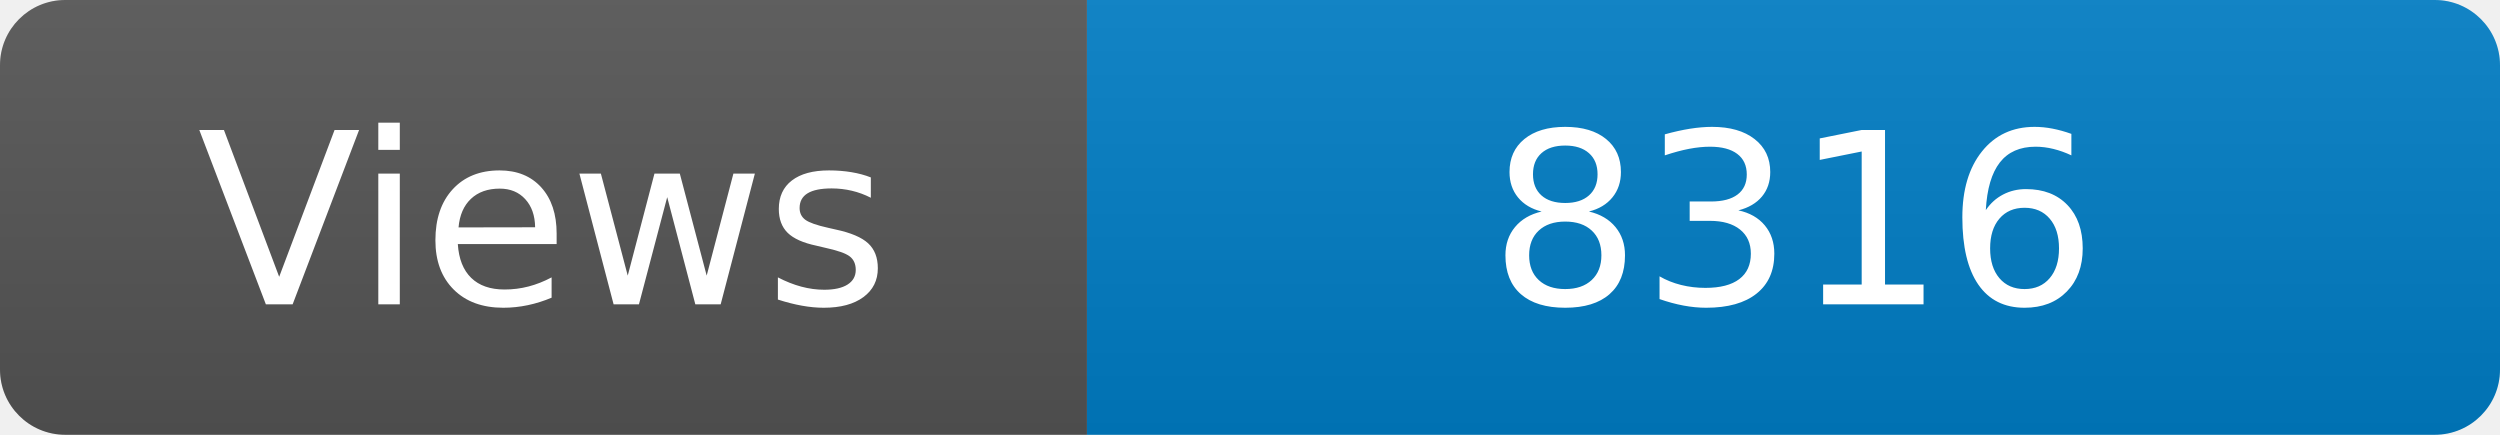
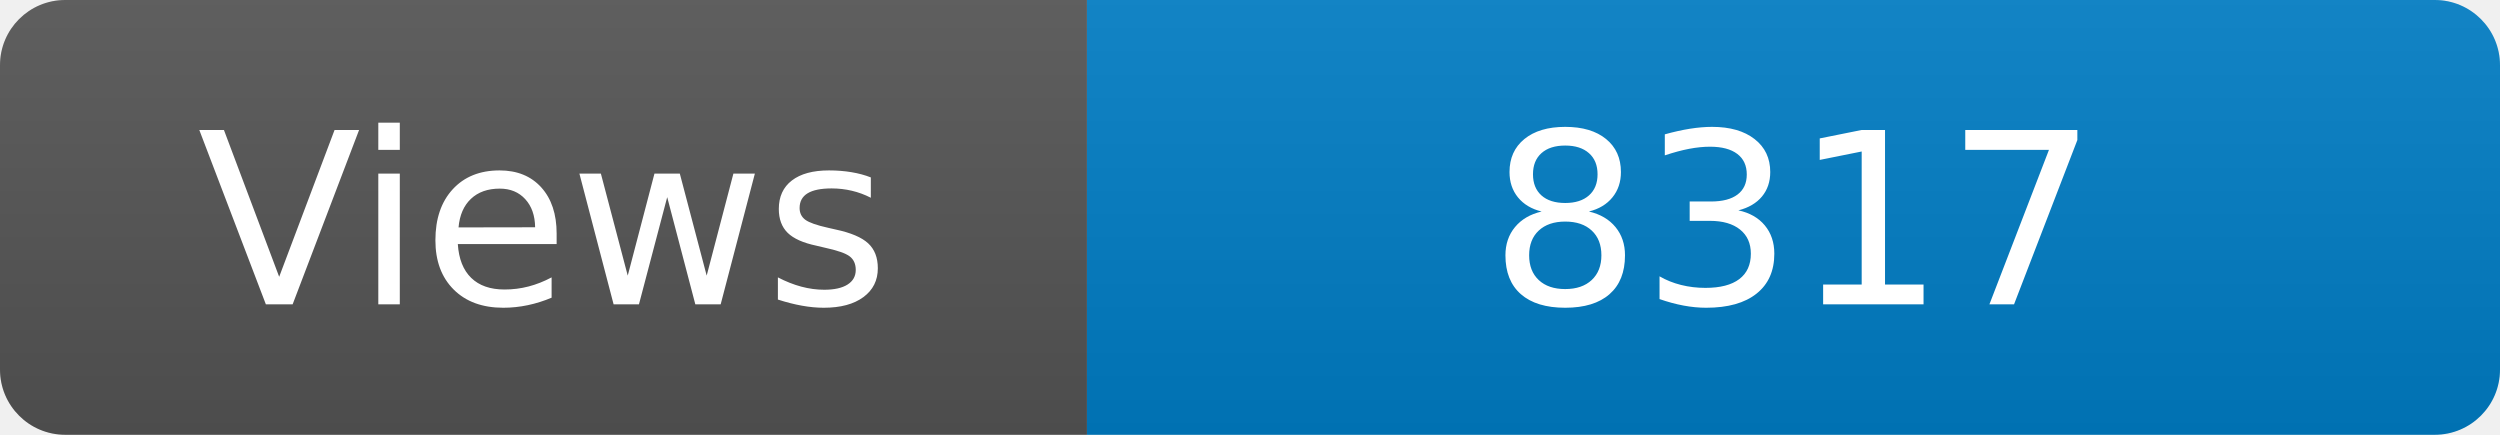
<svg xmlns="http://www.w3.org/2000/svg" width="115" height="20" role="img" aria-label="Maintained?: yes">
  <linearGradient id="s" x2="0" y2="100%">
    <stop offset="0" stop-color="#bbb" stop-opacity=".1" />
    <stop offset="1" stop-opacity=".1" />
  </linearGradient>
  <clipPath id="r">
    <rect width="115" height="20" rx="3" fill="#fff" />
  </clipPath>
  <g clip-path="url(#r)">
    <rect width="50" height="20" fill="#555" />
    <rect x="50" width="160" height="20" fill="#007ec6" />
    <rect width="115" height="20" fill="url(#s)" />
  </g>
  <g fill="#fff" text-anchor="middle" font-family="Verdana,Geneva,DejaVu Sans,sans-serif" font-size="110">
    <text x="250" y="140" transform="scale(.1)" fill="#fff">Views</text>
-     <text x="825" y="140" transform="scale(.1)" fill="#fff">8316</text>
+     <text x="825" y="140" transform="scale(.1)" fill="#fff">8317</text>
  </g>
</svg>
